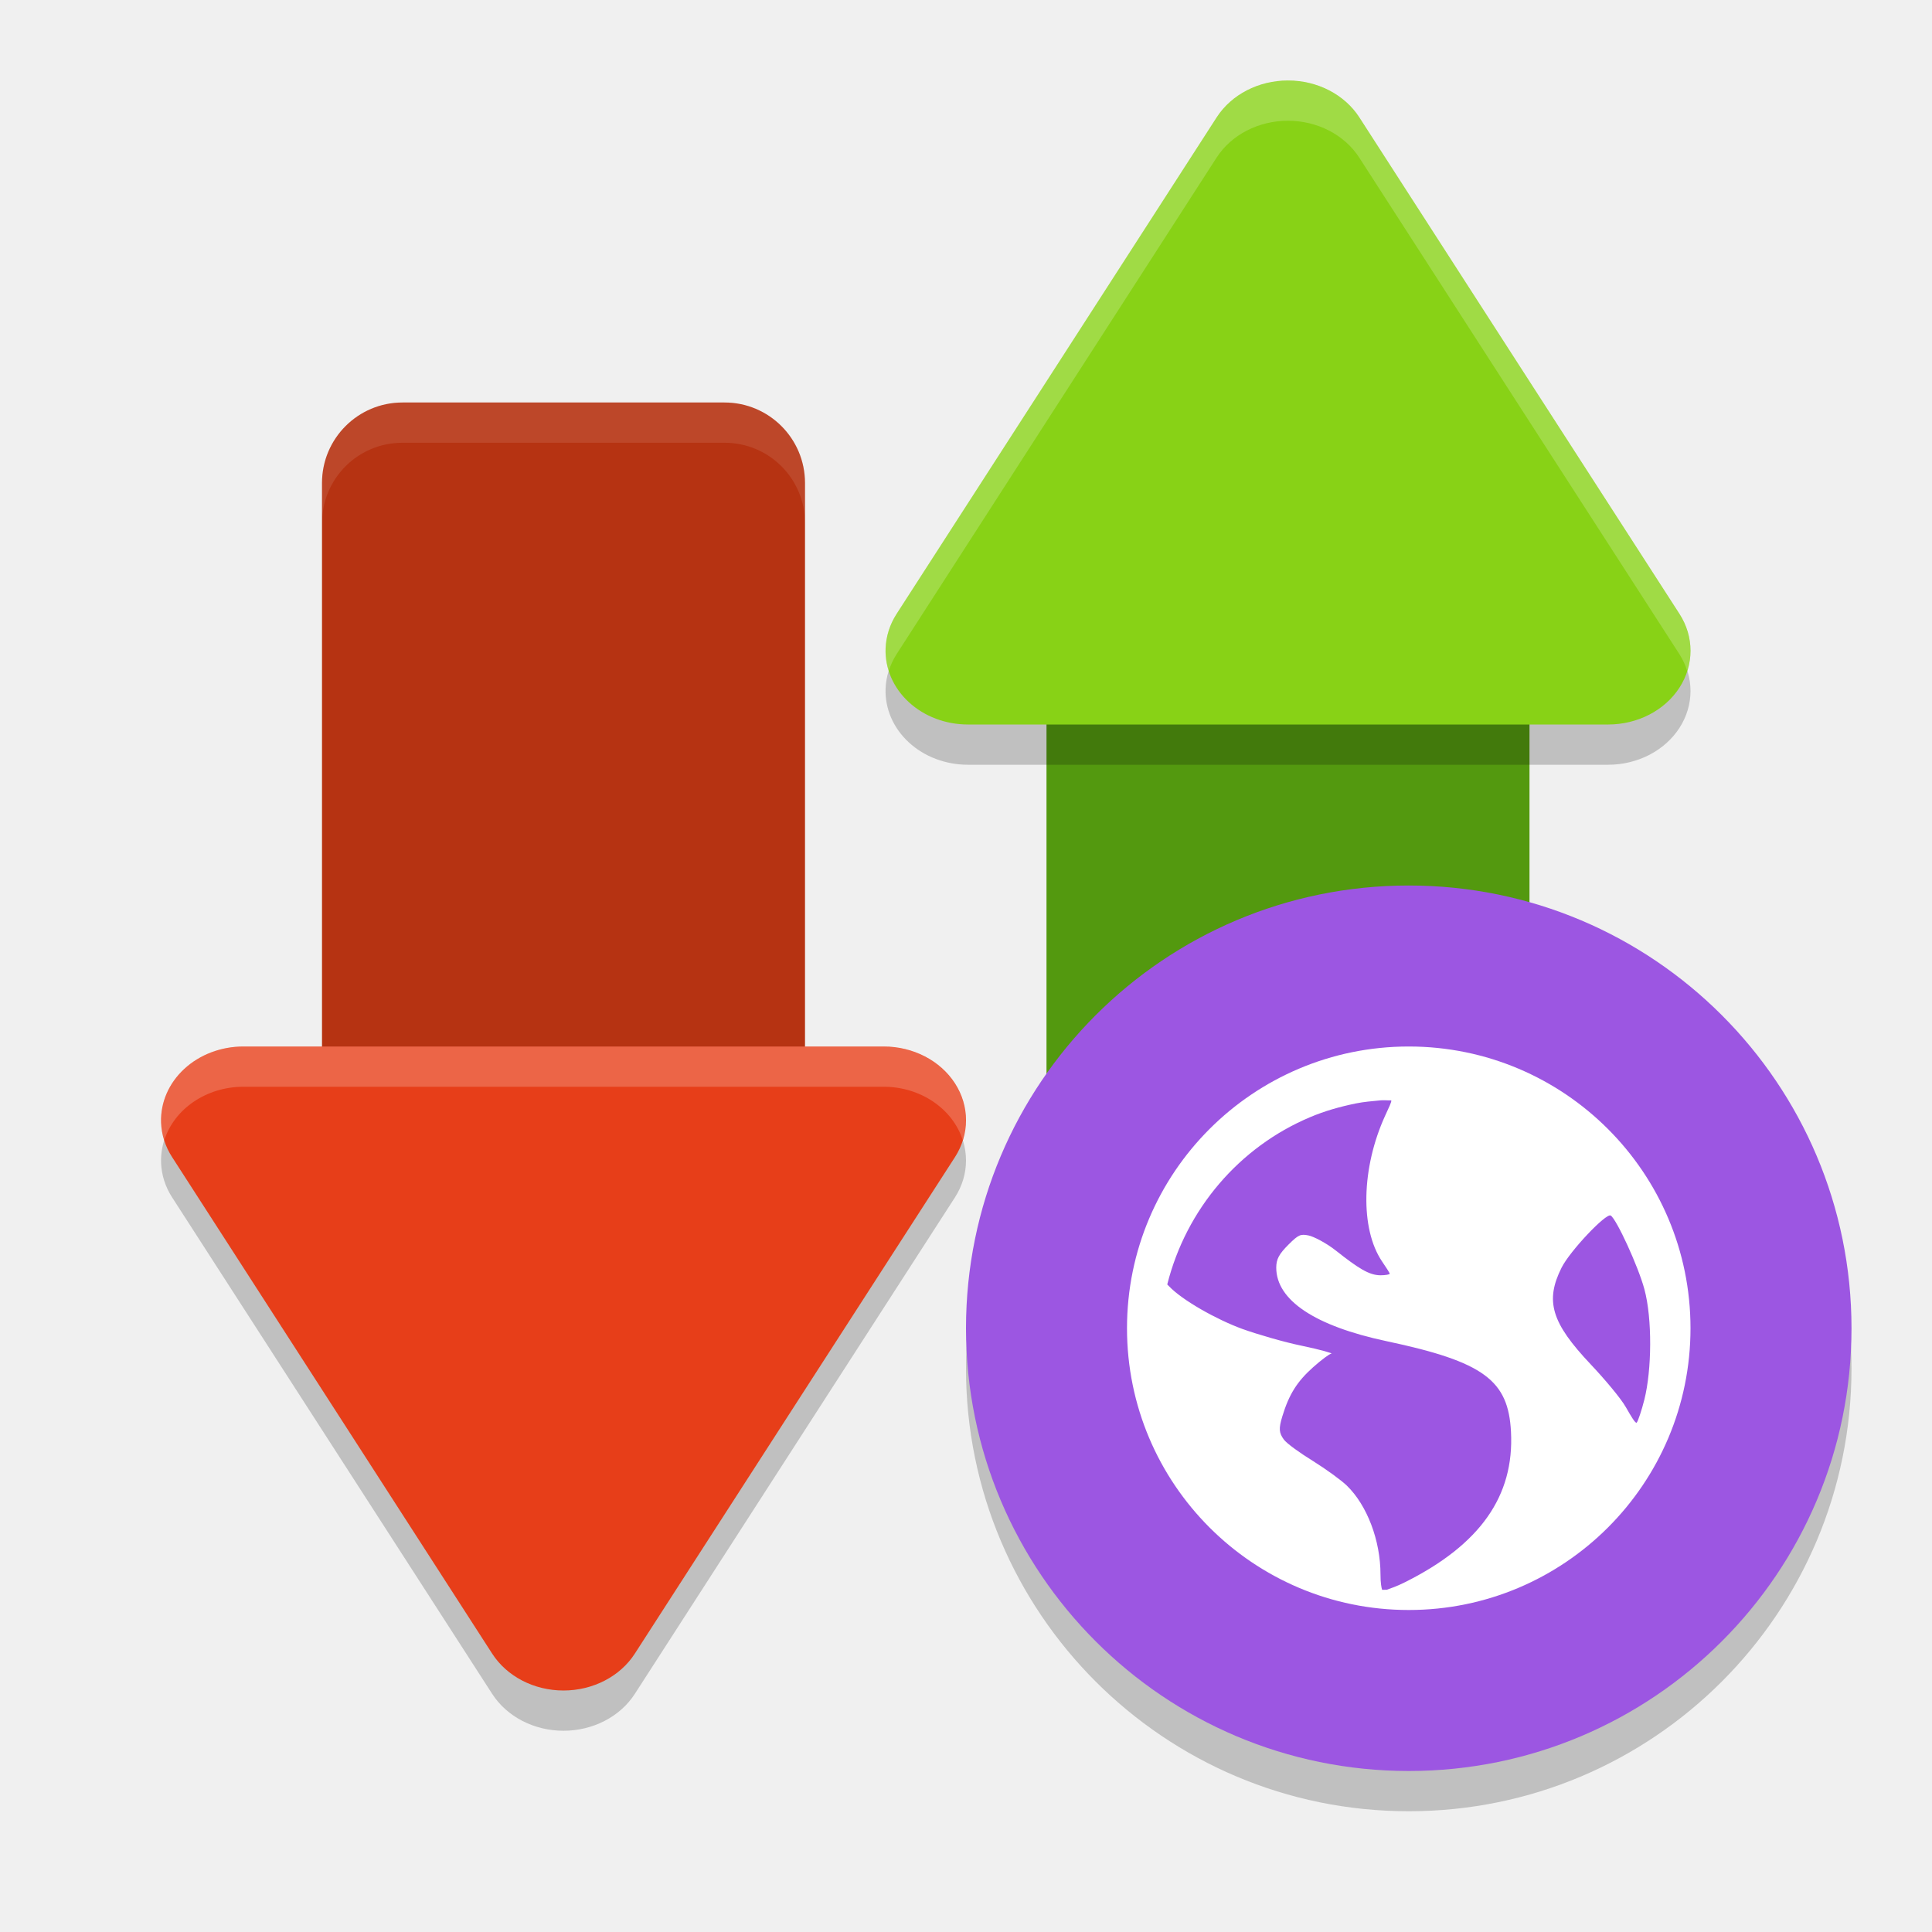
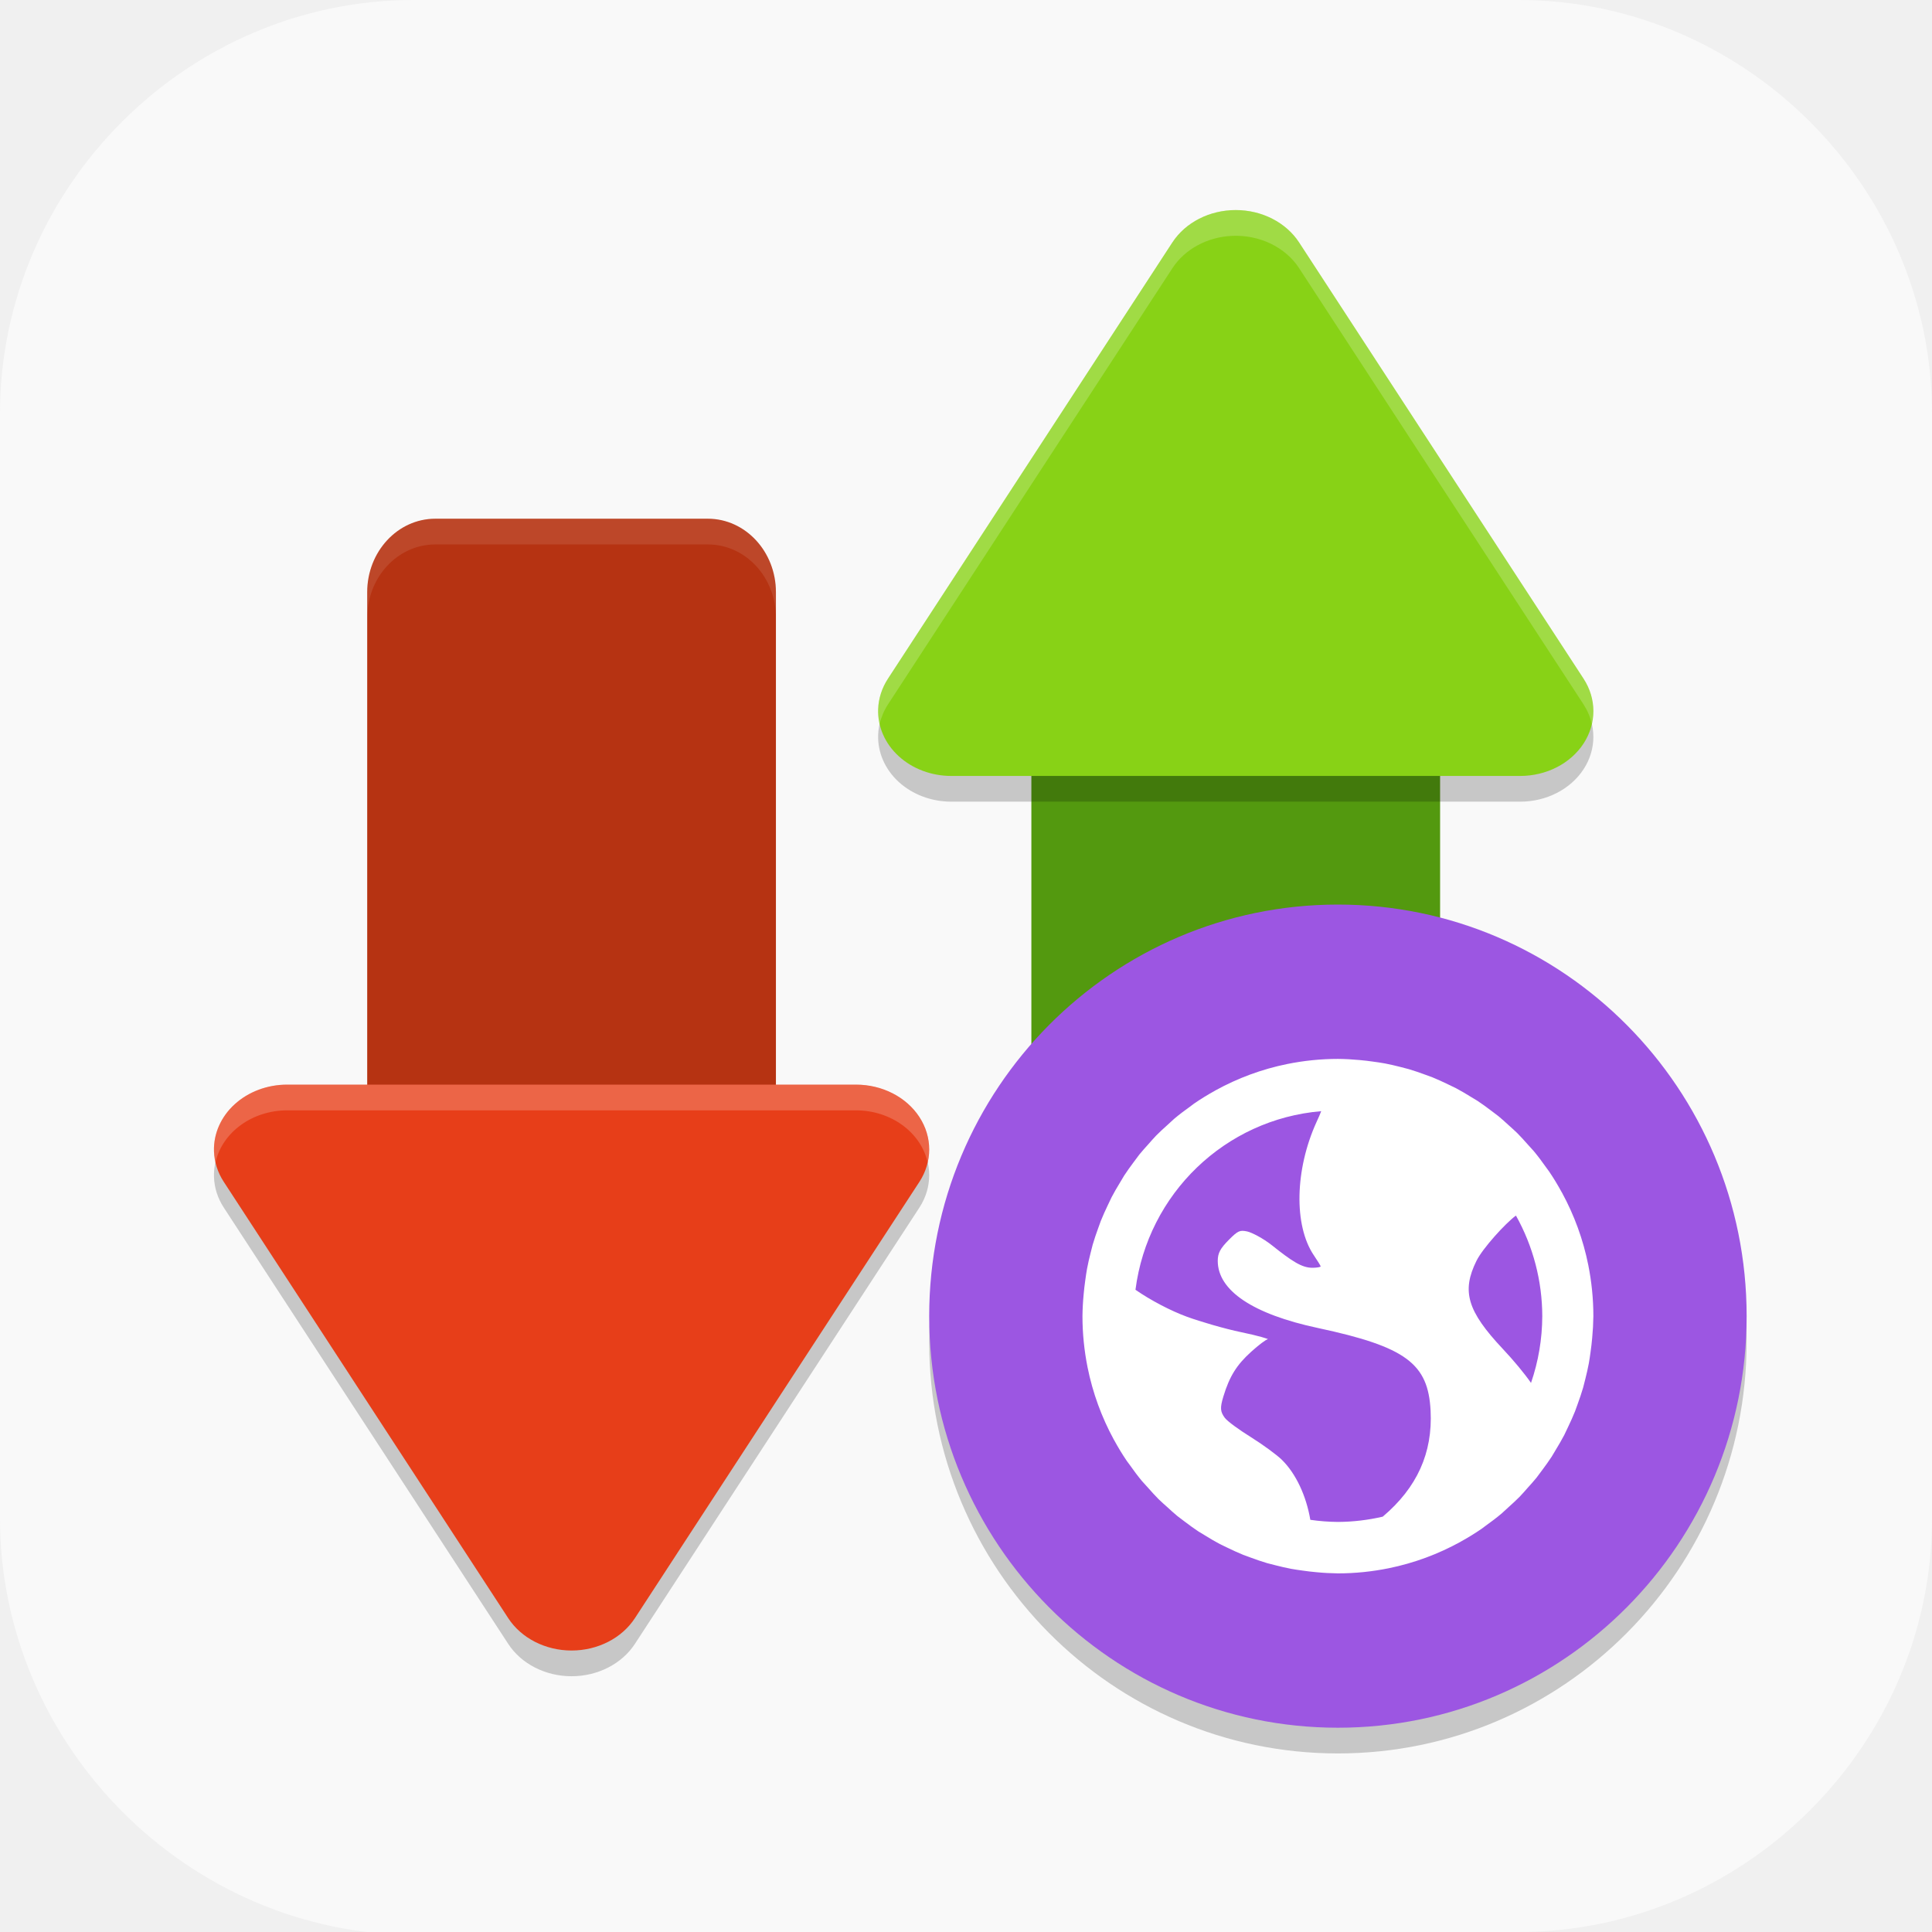
- <svg xmlns="http://www.w3.org/2000/svg" width="24" height="24" version="1">
-   <path style="opacity:0.2" d="m 2.001,14.443 a 1.023,0.916 0 0 0 0.137,0.431 l 1.988,3.084 1.988,3.084 a 1.023,0.916 0 0 0 1.772,0 L 9.874,17.958 11.863,14.874 A 1.023,0.916 0 0 0 10.977,13.5 H 3.024 A 1.023,0.916 0 0 0 2.001,14.443 Z" />
-   <rect style="fill:#53990f" width="10.5" height="6" x="6" y="13" rx="1" ry="1" transform="matrix(0,1,1,0,0,0)" />
-   <rect style="fill:#b63312" width="10.5" height="6" x="-15.5" y="4" rx="1" ry="1" transform="rotate(-90)" />
-   <path style="opacity:0.2" d="m 11.001,8.557 a 1.023,0.916 0 0 1 0.137,-0.431 l 1.988,-3.084 1.988,-3.084 a 1.023,0.916 0 0 1 1.772,0 l 1.988,3.084 1.989,3.084 a 1.023,0.916 0 0 1 -0.886,1.374 h -7.953 a 1.023,0.916 0 0 1 -1.023,-0.943 z" />
-   <path style="fill:#88d216" d="M 11.001,8.057 A 1.023,0.916 0 0 1 11.138,7.626 L 13.126,4.542 15.114,1.458 a 1.023,0.916 0 0 1 1.772,0 l 1.988,3.084 1.989,3.084 a 1.023,0.916 0 0 1 -0.886,1.374 h -7.953 a 1.023,0.916 0 0 1 -1.023,-0.943 z" />
-   <path style="fill:#e73e19" d="m 2.001,13.943 a 1.023,0.916 0 0 0 0.137,0.431 l 1.988,3.084 1.988,3.084 a 1.023,0.916 0 0 0 1.772,0 L 9.874,17.458 11.863,14.374 A 1.023,0.916 0 0 0 10.977,13 H 3.024 A 1.023,0.916 0 0 0 2.001,13.943 Z" />
-   <rect style="opacity:0.2" width="11" height="11" x="-22.5" y="-23" rx="5.5" ry="5.5" transform="matrix(0,-1,-1,0,0,0)" />
-   <rect style="fill:#9c56e2" width="11" height="11" x="-22" y="-23" rx="5.5" ry="5.5" transform="matrix(0,-1,-1,0,0,0)" />
-   <path style="fill:#ffffff" d="m 17.5,13 c -1.933,0 -3.5,1.567 -3.5,3.5 0,1.933 1.567,3.5 3.5,3.5 1.933,0 3.5,-1.567 3.5,-3.5 0,-1.933 -1.567,-3.5 -3.5,-3.5 z m -0.351,0.669 c 0.041,-0.004 0.093,0.002 0.134,0 0.005,0.02 -0.03,0.089 -0.076,0.19 -0.296,0.647 -0.313,1.406 -0.038,1.812 0.05,0.073 0.095,0.143 0.095,0.152 0,0.009 -0.054,0.019 -0.114,0.019 -0.142,0 -0.277,-0.087 -0.553,-0.305 -0.122,-0.097 -0.281,-0.178 -0.343,-0.19 -0.097,-0.019 -0.123,-0.011 -0.248,0.114 -0.116,0.116 -0.152,0.18 -0.152,0.286 0,0.404 0.48,0.725 1.372,0.914 1.212,0.257 1.511,0.488 1.544,1.125 0.042,0.799 -0.384,1.402 -1.315,1.868 -0.111,0.056 -0.182,0.077 -0.229,0.095 -0.021,-0.002 -0.036,0.002 -0.057,0 -0.008,-0.025 -0.02,-0.082 -0.02,-0.19 0,-0.424 -0.167,-0.861 -0.419,-1.105 -0.068,-0.066 -0.258,-0.204 -0.42,-0.305 -0.162,-0.1 -0.326,-0.217 -0.362,-0.267 -0.06,-0.083 -0.065,-0.134 -0.019,-0.286 0.085,-0.279 0.185,-0.434 0.381,-0.61 0.103,-0.092 0.206,-0.169 0.229,-0.171 0.023,-0.002 -0.13,-0.048 -0.361,-0.096 -0.231,-0.047 -0.569,-0.147 -0.744,-0.21 -0.319,-0.116 -0.75,-0.358 -0.914,-0.533 -0.007,-0.007 -0.013,-0.013 -0.02,-0.02 0.236,-0.938 0.896,-1.707 1.772,-2.077 0.183,-0.078 0.373,-0.131 0.572,-0.172 0.099,-0.02 0.202,-0.028 0.305,-0.038 z m 2.859,1.43 c 0.072,0.044 0.342,0.63 0.419,0.915 0.1,0.369 0.092,1.006 0,1.372 -0.035,0.139 -0.08,0.27 -0.095,0.286 -0.015,0.016 -0.07,-0.077 -0.134,-0.19 -0.064,-0.113 -0.269,-0.355 -0.438,-0.534 -0.49,-0.518 -0.568,-0.787 -0.362,-1.2 0.104,-0.208 0.555,-0.683 0.61,-0.648 z" />
-   <path style="opacity:0.1;fill:#ffffff" d="m 5,5 c -0.554,0 -1,0.446 -1,1 v 0.5 c 0,-0.554 0.446,-1 1,-1 h 4 c 0.554,0 1,0.446 1,1 V 6 c 0,-0.554 -0.446,-1 -1,-1 z" />
-   <path style="opacity:0.2;fill:#ffffff" d="M 15.952,1.001 A 1.023,0.916 0 0 0 15.114,1.458 L 13.125,4.542 11.138,7.626 a 1.023,0.916 0 0 0 -0.138,0.431 1.023,0.916 0 0 0 0.04,0.279 1.023,0.916 0 0 1 0.098,-0.21 l 1.987,-3.084 1.988,-3.084 a 1.023,0.916 0 0 1 1.772,0 l 1.988,3.084 1.989,3.084 a 1.023,0.916 0 0 1 0.097,0.209 1.023,0.916 0 0 0 -0.097,-0.709 L 18.874,4.542 16.886,1.458 A 1.023,0.916 0 0 0 15.952,1.001 Z" />
-   <path style="opacity:0.2;fill:#ffffff" d="m 3.024,13 a 1.023,0.916 0 0 0 -1.023,0.943 1.023,0.916 0 0 0 0.04,0.221 1.023,0.916 0 0 1 0.983,-0.664 h 7.953 a 1.023,0.916 0 0 1 0.983,0.665 1.023,0.916 0 0 0 -0.983,-1.165 z" />
+ <svg xmlns="http://www.w3.org/2000/svg" id="_图层_1" version="1.1" viewBox="0 0 64 64" width="24" height="24" xml:space="preserve">
+   <defs id="defs6">
+     <style id="style1">
+       .st0 {
+         fill-opacity: .5;
+       }
+ 
+       .st0, .st1, .st2, .st3, .st4, .st5, .st6, .st7 {
+         fill: #fff;
+       }
+ 
+       .st8 {
+         fill: #133c9a;
+       }
+ 
+       .st2, .st9 {
+         display: none;
+       }
+ 
+       .st3 {
+         fill-opacity: .2;
+       }
+ 
+       .st4 {
+         fill-opacity: .9;
+       }
+ 
+       .st10 {
+         fill: #3370ff;
+       }
+ 
+       .st11 {
+         fill: url(#_未命名的渐变_3);
+       }
+ 
+       .st12 {
+         fill: url(#_未命名的渐变);
+       }
+ 
+       .st5 {
+         fill-opacity: .3;
+       }
+ 
+       .st6 {
+         fill-opacity: 0;
+       }
+ 
+       .st7 {
+         fill-opacity: .7;
+       }
+ 
+       .st13 {
+         fill: #00d6b9;
+       }
+ 
+       .st14 {
+         fill: url(#_未命名的渐变_2);
+       }
+     </style>
+     <radialGradient id="_未命名的渐变" data-name="未命名的渐变" cx="123.9" cy="-40.2" fx="123.9" fy="-40.2" r="59.4" gradientTransform="translate(-26.8 25.5) scale(.6 -.7)" gradientUnits="userSpaceOnUse">
+       <stop offset="0" stop-color="#db202e" id="stop1" />
+       <stop offset="1" stop-color="#e01b24" id="stop2" />
+     </radialGradient>
+     <radialGradient id="_未命名的渐变_2" data-name="未命名的渐变 2" cx="67.6" cy="26.8" fx="67.6" fy="26.8" r="105.2" gradientTransform="translate(-26.6 25.3) scale(.6 -.7)" gradientUnits="userSpaceOnUse">
+       <stop offset="0" stop-color="#ffb648" id="stop3" />
+       <stop offset="1" stop-color="#ff7800" stop-opacity="0" id="stop4" />
+     </radialGradient>
+     <radialGradient id="_未命名的渐变_3" data-name="未命名的渐变 3" cx="61.7" cy="18.6" fx="61.7" fy="18.6" r="68" gradientTransform="translate(-26.8 25.8) scale(.6 -.7)" gradientUnits="userSpaceOnUse">
+       <stop offset="0" stop-color="#c64600" id="stop5" />
+       <stop offset="1" stop-color="#a51d2d" id="stop6" />
+     </radialGradient>
+   </defs>
+   <path class="st1" d="M47.5,64.1H13.8c-7.6,0-13.8-6.3-13.8-13.8V13.7C0,6.2,6.2,0,13.7,0h36.6c7.5,0,13.7,6.2,13.7,13.7v36.6c0,7.5-6.2,13.7-13.7,13.7h-2.9.1Z" id="path6" style="fill:#f9f9f9;fill-opacity:1" />
+   <g id="g43" transform="matrix(0.8462107,0,0,0.8521257,4.548244,4.401109)">
+     <path style="opacity:0.2" d="m 3.002,40.593 a 2.865,2.52 0 0 0 0.383,1.186 l 5.567,8.48 5.567,8.48 a 2.865,2.52 0 0 0 4.962,0 l 5.567,-8.48 5.569,-8.48 A 2.865,2.52 0 0 0 28.136,38 H 5.866 a 2.865,2.52 0 0 0 -2.864,2.593 z" id="path1" />
+     <rect style="fill:#53990f" width="30" height="16" x="17" y="35" rx="2.857" ry="2.667" transform="matrix(0,1,1,0,0,0)" id="rect1" />
+     <rect style="fill:#b63312" width="30" height="16" x="-45" y="9" rx="2.857" ry="2.667" transform="rotate(-90)" id="rect2" />
+     <path style="opacity:0.2" d="m 29.002,23.407 a 2.865,2.52 0 0 1 0.383,-1.186 l 5.567,-8.48 5.567,-8.48 a 2.865,2.52 0 0 1 4.962,0 l 5.567,8.48 5.569,8.48 A 2.865,2.52 0 0 1 54.136,26 h -22.27 a 2.865,2.52 0 0 1 -2.864,-2.593 z" id="path2" />
+     <path style="fill:#88d216" d="m 29.002,22.407 a 2.865,2.52 0 0 1 0.383,-1.186 l 5.567,-8.48 5.567,-8.48 a 2.865,2.52 0 0 1 4.962,0 l 5.567,8.48 5.569,8.48 a 2.865,2.52 0 0 1 -2.481,3.779 h -22.27 a 2.865,2.52 0 0 1 -2.864,-2.593 z" id="path3-2" />
+     <path style="fill:#e73e19" d="m 3.002,39.593 a 2.865,2.52 0 0 0 0.383,1.186 l 5.567,8.48 5.567,8.48 a 2.865,2.52 0 0 0 4.962,0 l 5.567,-8.48 5.569,-8.48 A 2.865,2.52 0 0 0 28.136,37 H 5.866 a 2.865,2.52 0 0 0 -2.864,2.593 z" id="path4-9" />
+     <path style="opacity:0.1;fill:#ffffff" d="m 11.669,15 c -1.477,0 -2.668,1.273 -2.668,2.855 v 1 C 9.001,17.273 10.192,16 11.669,16 h 10.664 c 1.477,0 2.668,1.273 2.668,2.855 v -1 C 25.001,16.273 23.811,15 22.333,15 Z" id="path5" />
+     <path style="opacity:0.2;fill:#ffffff" d="m 42.865,3.004 a 2.865,2.52 0 0 0 -2.344,1.258 l -5.57,8.48 -5.566,8.48 a 2.865,2.52 0 0 0 -0.383,1.184 2.865,2.52 0 0 0 0.059,0.572 2.865,2.52 0 0 1 0.324,-0.756 l 5.566,-8.48 5.57,-8.48 a 2.865,2.52 0 0 1 2.344,-1.258 2.865,2.52 0 0 1 2.617,1.258 l 5.566,8.48 5.57,8.48 a 2.865,2.52 0 0 1 0.322,0.758 2.865,2.52 0 0 0 -0.322,-1.758 L 51.048,12.742 45.482,4.262 A 2.865,2.52 0 0 0 42.865,3.004 Z" id="path6-3" />
+     <path style="opacity:0.2;fill:#ffffff" d="M 5.868,37 A 2.865,2.52 0 0 0 3.001,39.594 2.865,2.52 0 0 0 3.062,40.016 2.865,2.52 0 0 1 5.868,38 H 28.138 A 2.865,2.52 0 0 1 30.939,40.02 2.865,2.52 0 0 0 28.138,37 Z" id="path7" />
+     <rect style="opacity:0.2" width="32" height="32" x="-63" y="-63" rx="16" ry="16" transform="matrix(0,-1,-1,0,0,0)" id="rect7" />
+     <rect style="fill:#9c56e2" width="32" height="32" x="-62" y="-63" rx="16" ry="16" transform="matrix(0,-1,-1,0,0,0)" id="rect8" />
+     <path style="fill:#ffffff" d="m 47,36 c -0.68,0 -1.344,0.07 -1.986,0.199 -0.998,0.201 -1.94,0.551 -2.807,1.025 -4.89e-4,2.68e-4 -0.002,-2.68e-4 -0.002,0 a 10,10 0 0 0 -0.021,0.014 c -0.28,0.154 -0.554,0.32 -0.816,0.5 a 10,10 0 0 0 -0.16,0.119 c -0.211,0.15 -0.419,0.305 -0.617,0.471 a 10,10 0 0 0 -0.279,0.254 c -0.143,0.129 -0.288,0.257 -0.424,0.395 a 10,10 0 0 0 -0.314,0.346 c -0.117,0.13 -0.236,0.257 -0.346,0.393 a 10,10 0 0 0 -0.236,0.314 c -0.124,0.166 -0.247,0.334 -0.361,0.508 a 10,10 0 0 0 -0.162,0.27 c -0.115,0.188 -0.228,0.377 -0.33,0.572 a 10,10 0 0 0 -0.146,0.305 c -0.096,0.201 -0.19,0.402 -0.273,0.609 a 10,10 0 0 0 -0.104,0.285 c -0.078,0.214 -0.153,0.428 -0.217,0.648 a 10,10 0 0 0 -0.086,0.336 c -0.05,0.198 -0.097,0.397 -0.135,0.6 a 10,10 0 0 0 -0.068,0.443 c -0.025,0.182 -0.049,0.364 -0.064,0.549 A 10,10 0 0 0 37,46 c 0,0.68 0.07,1.344 0.199,1.986 0.201,0.998 0.551,1.94 1.025,2.807 a 10,10 0 0 0 0.014,0.023 c 0.154,0.28 0.32,0.554 0.5,0.816 a 10,10 0 0 0 0.119,0.16 c 0.15,0.211 0.305,0.419 0.471,0.617 a 10,10 0 0 0 0.254,0.279 c 0.129,0.143 0.257,0.288 0.395,0.424 a 10,10 0 0 0 0.346,0.314 c 0.13,0.117 0.257,0.236 0.393,0.346 a 10,10 0 0 0 0.314,0.236 c 0.166,0.124 0.334,0.247 0.508,0.361 a 10,10 0 0 0 0.27,0.162 c 0.188,0.115 0.377,0.228 0.572,0.33 a 10,10 0 0 0 0.305,0.146 c 0.201,0.096 0.402,0.19 0.609,0.273 a 10,10 0 0 0 0.285,0.104 c 0.214,0.078 0.428,0.153 0.648,0.217 a 10,10 0 0 0 0.336,0.086 c 0.198,0.05 0.397,0.097 0.6,0.135 a 10,10 0 0 0 0.443,0.068 c 0.182,0.025 0.364,0.049 0.549,0.064 A 10,10 0 0 0 47,56 c 0.68,0 1.344,-0.07 1.986,-0.199 0.998,-0.201 1.94,-0.551 2.807,-1.025 4.89e-4,-2.68e-4 0.002,2.68e-4 0.002,0 a 10,10 0 0 0 0.021,-0.014 c 0.28,-0.154 0.554,-0.32 0.816,-0.5 a 10,10 0 0 0 0.16,-0.119 c 0.211,-0.15 0.419,-0.305 0.617,-0.471 a 10,10 0 0 0 0.279,-0.254 c 0.143,-0.129 0.288,-0.257 0.424,-0.395 a 10,10 0 0 0 0.314,-0.346 c 0.117,-0.13 0.236,-0.257 0.346,-0.393 a 10,10 0 0 0 0.236,-0.314 c 0.124,-0.166 0.247,-0.334 0.361,-0.508 a 10,10 0 0 0 0.162,-0.27 c 0.115,-0.188 0.228,-0.377 0.33,-0.572 a 10,10 0 0 0 0.146,-0.305 c 0.096,-0.201 0.19,-0.402 0.273,-0.609 a 10,10 0 0 0 0.104,-0.285 c 0.078,-0.214 0.153,-0.428 0.217,-0.648 a 10,10 0 0 0 0.086,-0.336 c 0.05,-0.198 0.097,-0.397 0.135,-0.6 a 10,10 0 0 0 0.068,-0.443 c 0.025,-0.182 0.049,-0.364 0.064,-0.549 A 10,10 0 0 0 57,46 c 0,-0.68 -0.07,-1.344 -0.199,-1.986 -0.201,-0.998 -0.551,-1.94 -1.025,-2.807 -2.68e-4,-4.89e-4 2.68e-4,-0.002 0,-0.002 a 10,10 0 0 0 -0.014,-0.021 c -0.154,-0.28 -0.32,-0.554 -0.5,-0.816 A 10,10 0 0 0 55.143,40.207 C 54.992,39.996 54.838,39.788 54.672,39.59 a 10,10 0 0 0 -0.254,-0.279 c -0.129,-0.143 -0.257,-0.288 -0.395,-0.424 A 10,10 0 0 0 53.678,38.572 C 53.548,38.456 53.421,38.336 53.285,38.227 a 10,10 0 0 0 -0.314,-0.236 c -0.166,-0.124 -0.334,-0.247 -0.508,-0.361 a 10,10 0 0 0 -0.27,-0.162 c -0.188,-0.115 -0.377,-0.228 -0.572,-0.33 a 10,10 0 0 0 -0.305,-0.146 c -0.201,-0.096 -0.402,-0.19 -0.609,-0.273 a 10,10 0 0 0 -0.285,-0.104 c -0.214,-0.078 -0.428,-0.153 -0.648,-0.217 A 10,10 0 0 0 49.438,36.311 c -0.198,-0.05 -0.397,-0.097 -0.6,-0.135 a 10,10 0 0 0 -0.443,-0.068 c -0.182,-0.025 -0.364,-0.049 -0.549,-0.064 A 10,10 0 0 0 47,36 Z m -0.654,2.031 c -0.034,0.096 -0.094,0.228 -0.184,0.424 -0.847,1.85 -0.893,4.018 -0.107,5.176 0.142,0.21 0.27,0.41 0.27,0.436 0,0.026 -0.153,0.053 -0.326,0.053 -0.407,0 -0.791,-0.248 -1.578,-0.871 -0.35,-0.277 -0.804,-0.508 -0.98,-0.543 -0.277,-0.055 -0.351,-0.032 -0.709,0.326 -0.333,0.333 -0.436,0.514 -0.436,0.818 0,1.155 1.372,2.071 3.922,2.611 3.462,0.734 4.315,1.392 4.41,3.213 0.086,1.644 -0.532,2.995 -1.873,4.121 A 8,8 0 0 1 47,54 8,8 0 0 1 45.92,53.918 c -0.158,-0.927 -0.562,-1.798 -1.119,-2.338 -0.193,-0.187 -0.736,-0.584 -1.199,-0.871 -0.464,-0.287 -0.931,-0.62 -1.035,-0.762 -0.173,-0.236 -0.185,-0.38 -0.053,-0.816 0.242,-0.796 0.528,-1.241 1.088,-1.744 0.293,-0.264 0.587,-0.483 0.652,-0.488 0.065,-0.005 -0.371,-0.138 -1.031,-0.273 -0.66,-0.135 -1.628,-0.419 -2.127,-0.6 -0.646,-0.234 -1.44,-0.65 -2.021,-1.051 a 8,8 0 0 1 7.271,-6.943 z m 7.623,4.059 A 8,8 0 0 1 55,46 8,8 0 0 1 54.559,48.596 c -0.248,-0.358 -0.687,-0.883 -1.1,-1.318 -1.401,-1.479 -1.622,-2.248 -1.035,-3.428 0.241,-0.485 1.134,-1.462 1.545,-1.76 z" id="path8" />
+   </g>
</svg>
